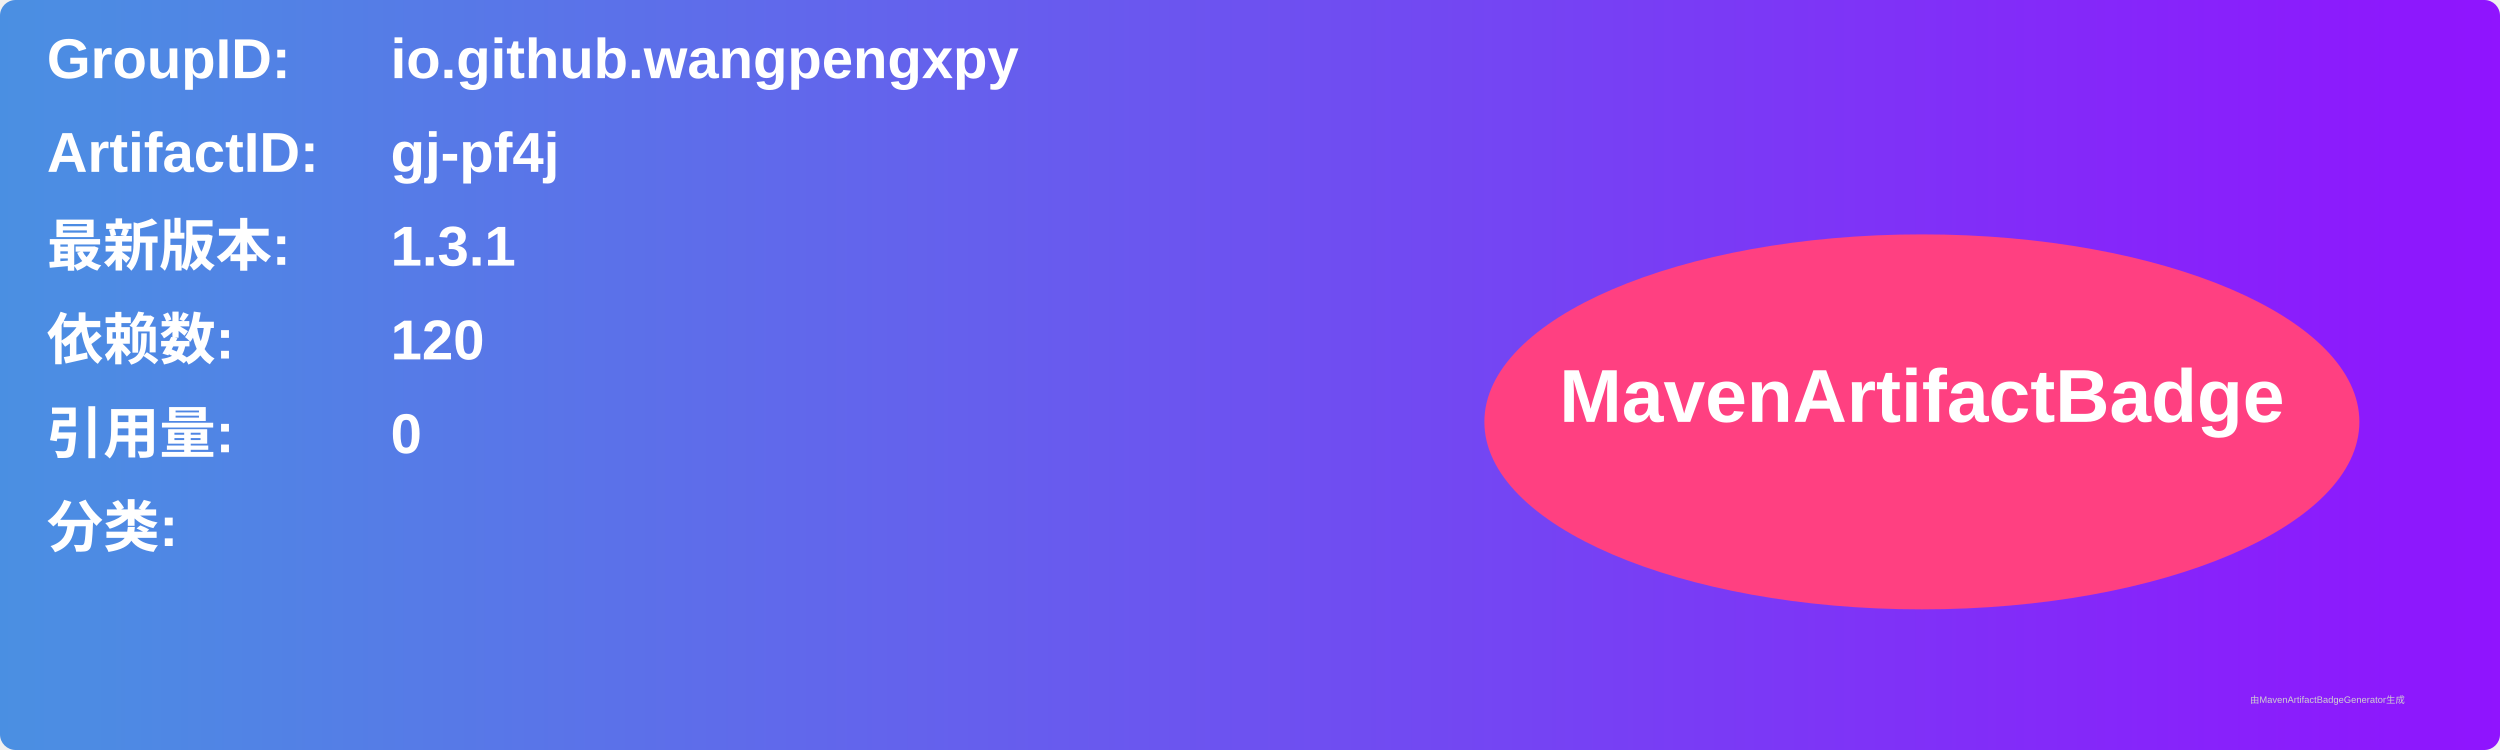
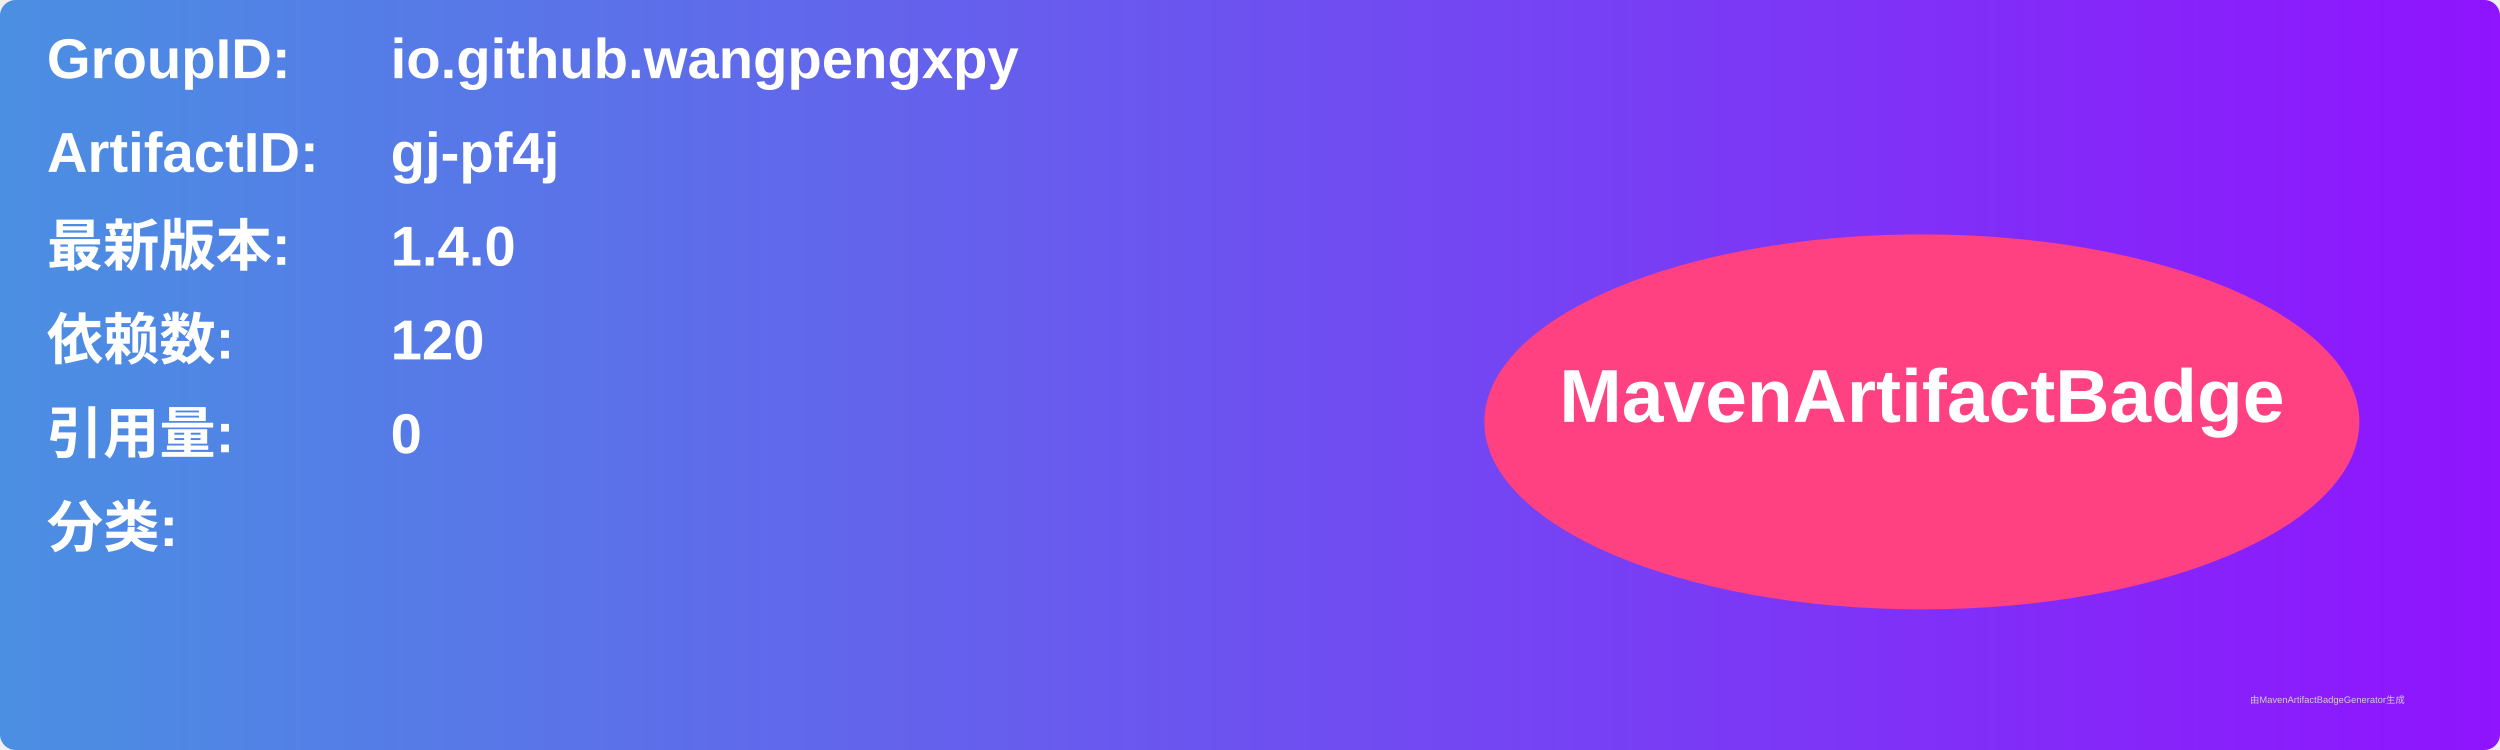
<svg xmlns="http://www.w3.org/2000/svg" width="800" height="240" viewBox="0 0 800 240">
  <linearGradient id="grad" x1="0%" y1="0%" x2="100%" y2="0%">
    <stop offset="0%" stop-color="#4a90e2" />
    <stop offset="100%" stop-color="#9013fe" />
  </linearGradient>
  <rect width="100%" height="100%" rx="5" ry="5" fill="url(#grad)" />
  <g transform="translate(15, 15)">
    <text x="0" y="10" font-family="Arial" font-size="18" fill="white" font-weight="bold" width="260">GroupID:</text>
    <text x="110" y="10" font-family="Arial" font-size="18" fill="white" font-weight="bold" width="460">io.github.wangpengxpy</text>
    <text x="0" y="40" font-family="Arial" font-size="18" fill="white" font-weight="bold" width="260">ArtifactID:</text>
    <text x="110" y="40" font-family="Arial" font-size="18" fill="white" font-weight="bold" width="460">gj-pf4j</text>
    <text x="0" y="70" font-family="Arial" font-size="18" fill="white" font-weight="bold">最新版本:</text>
    <text x="110" y="70" font-family="Arial" font-size="18" fill="white" font-weight="bold">
-       <tspan font-weight="bold">1.3.1</tspan>
+       <tspan font-weight="bold">1.4.0</tspan>
    </text>
    <text x="0" y="100" font-family="Arial" font-size="18" fill="white" font-weight="bold">依赖数: </text>
    <text x="110" y="100" font-family="Arial" font-size="18" fill="white">
      <tspan font-weight="bold">120</tspan>
    </text>
    <text x="0" y="130" font-family="Arial" font-size="18" fill="white" font-weight="bold">引用量: </text>
    <text x="110" y="130" font-family="Arial" font-size="18" fill="white">
      <tspan font-weight="bold">0</tspan>
    </text>
    <text x="0" y="160" font-family="Arial" font-size="18" fill="white" font-weight="bold">分类:</text>
    <text x="10" y="190" font-family="Arial" font-size="10" fill="white">
      <tspan font-weight="bold" />
    </text>
    <ellipse cx="600" cy="120" rx="140" ry="60" fill="#ff4081" />
    <text x="600" y="120" text-anchor="middle" font-family="Arial" font-size="24" fill="white" font-weight="bold">MavenArtifactBadge</text>
  </g>
  <text x="720" y="225" font-family="Arial" font-size="3" fill="#d0d0d0">由MavenArtifactBadgeGenerator生成</text>
</svg>
